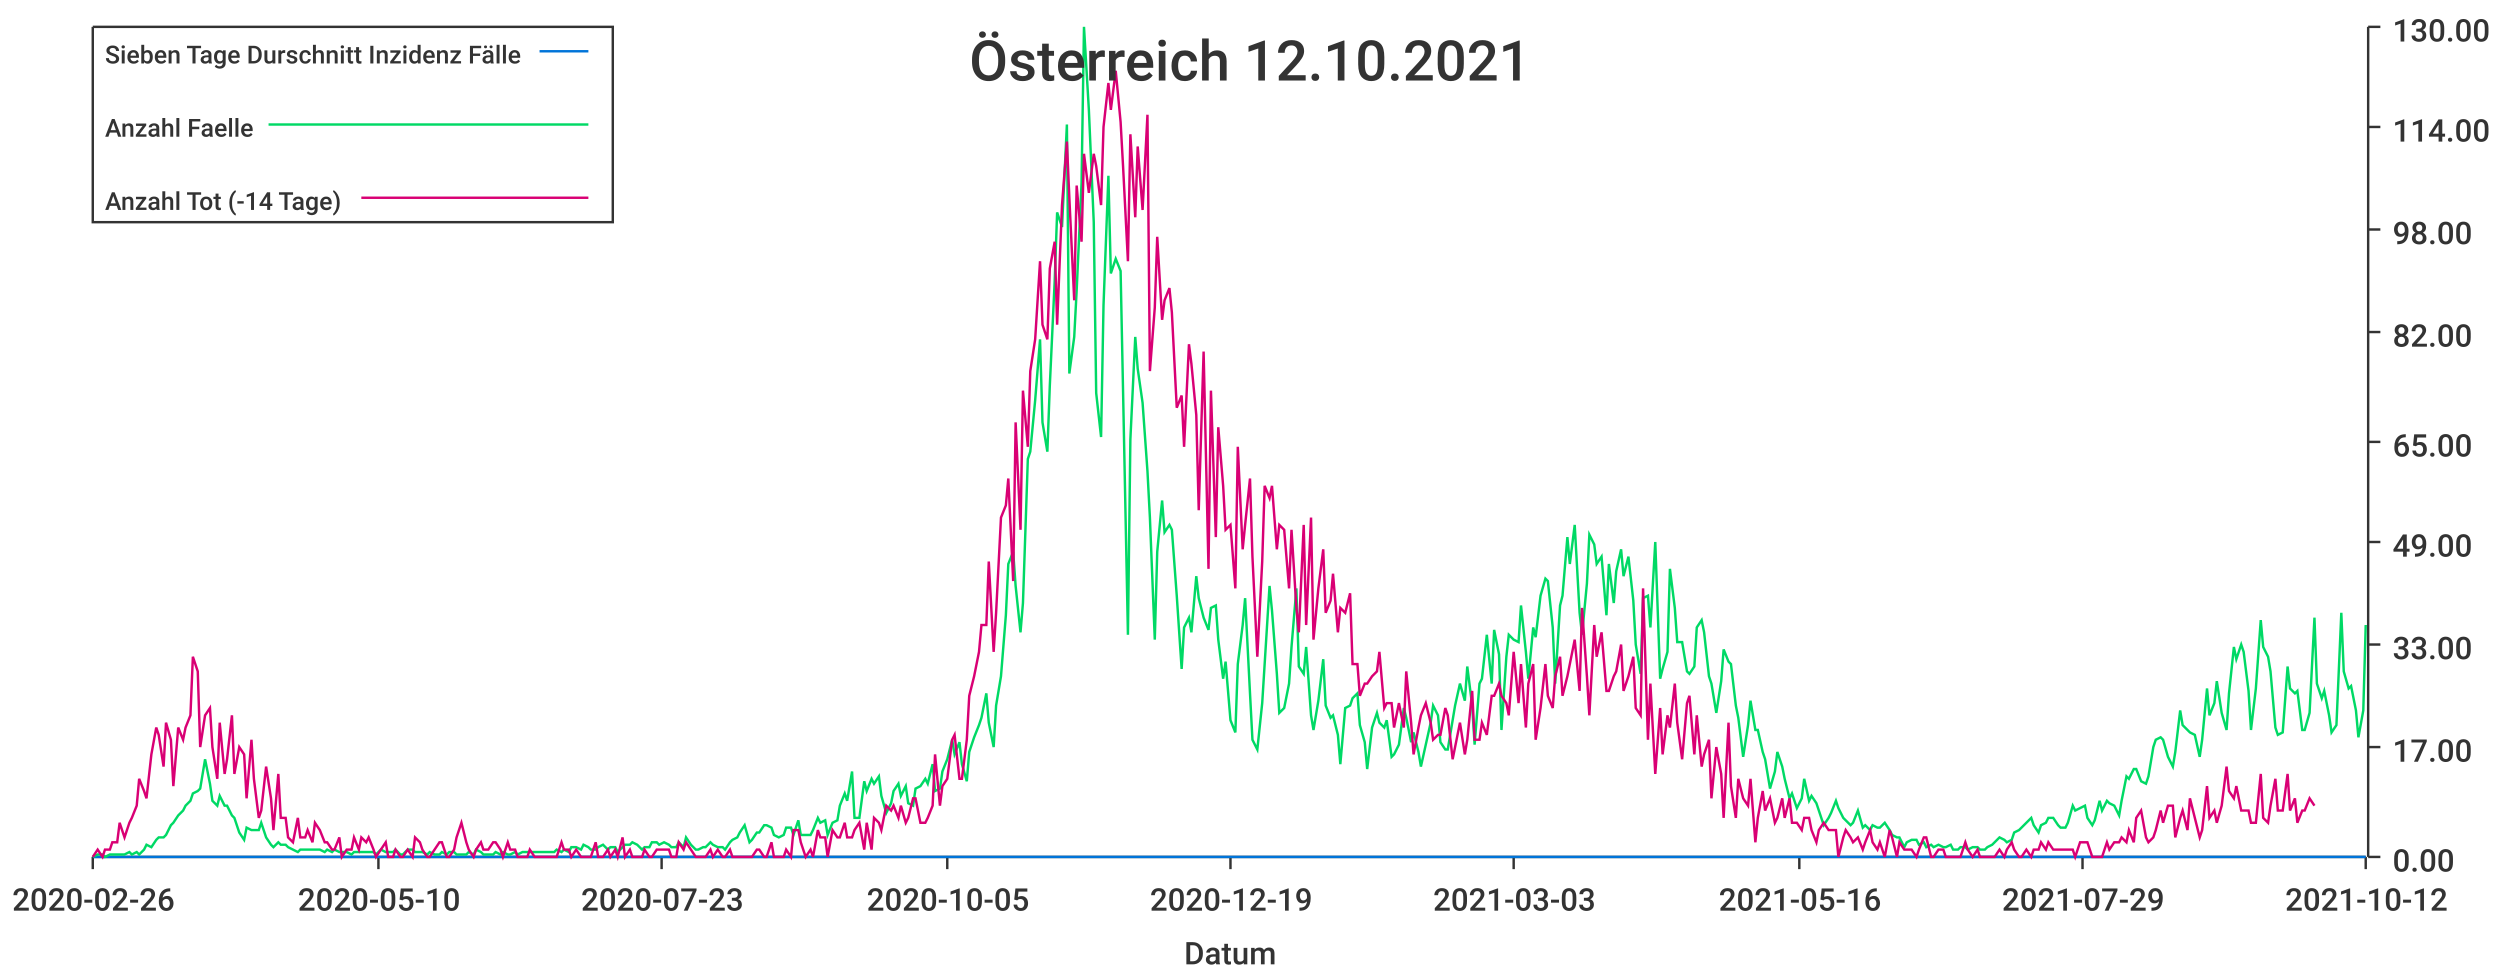
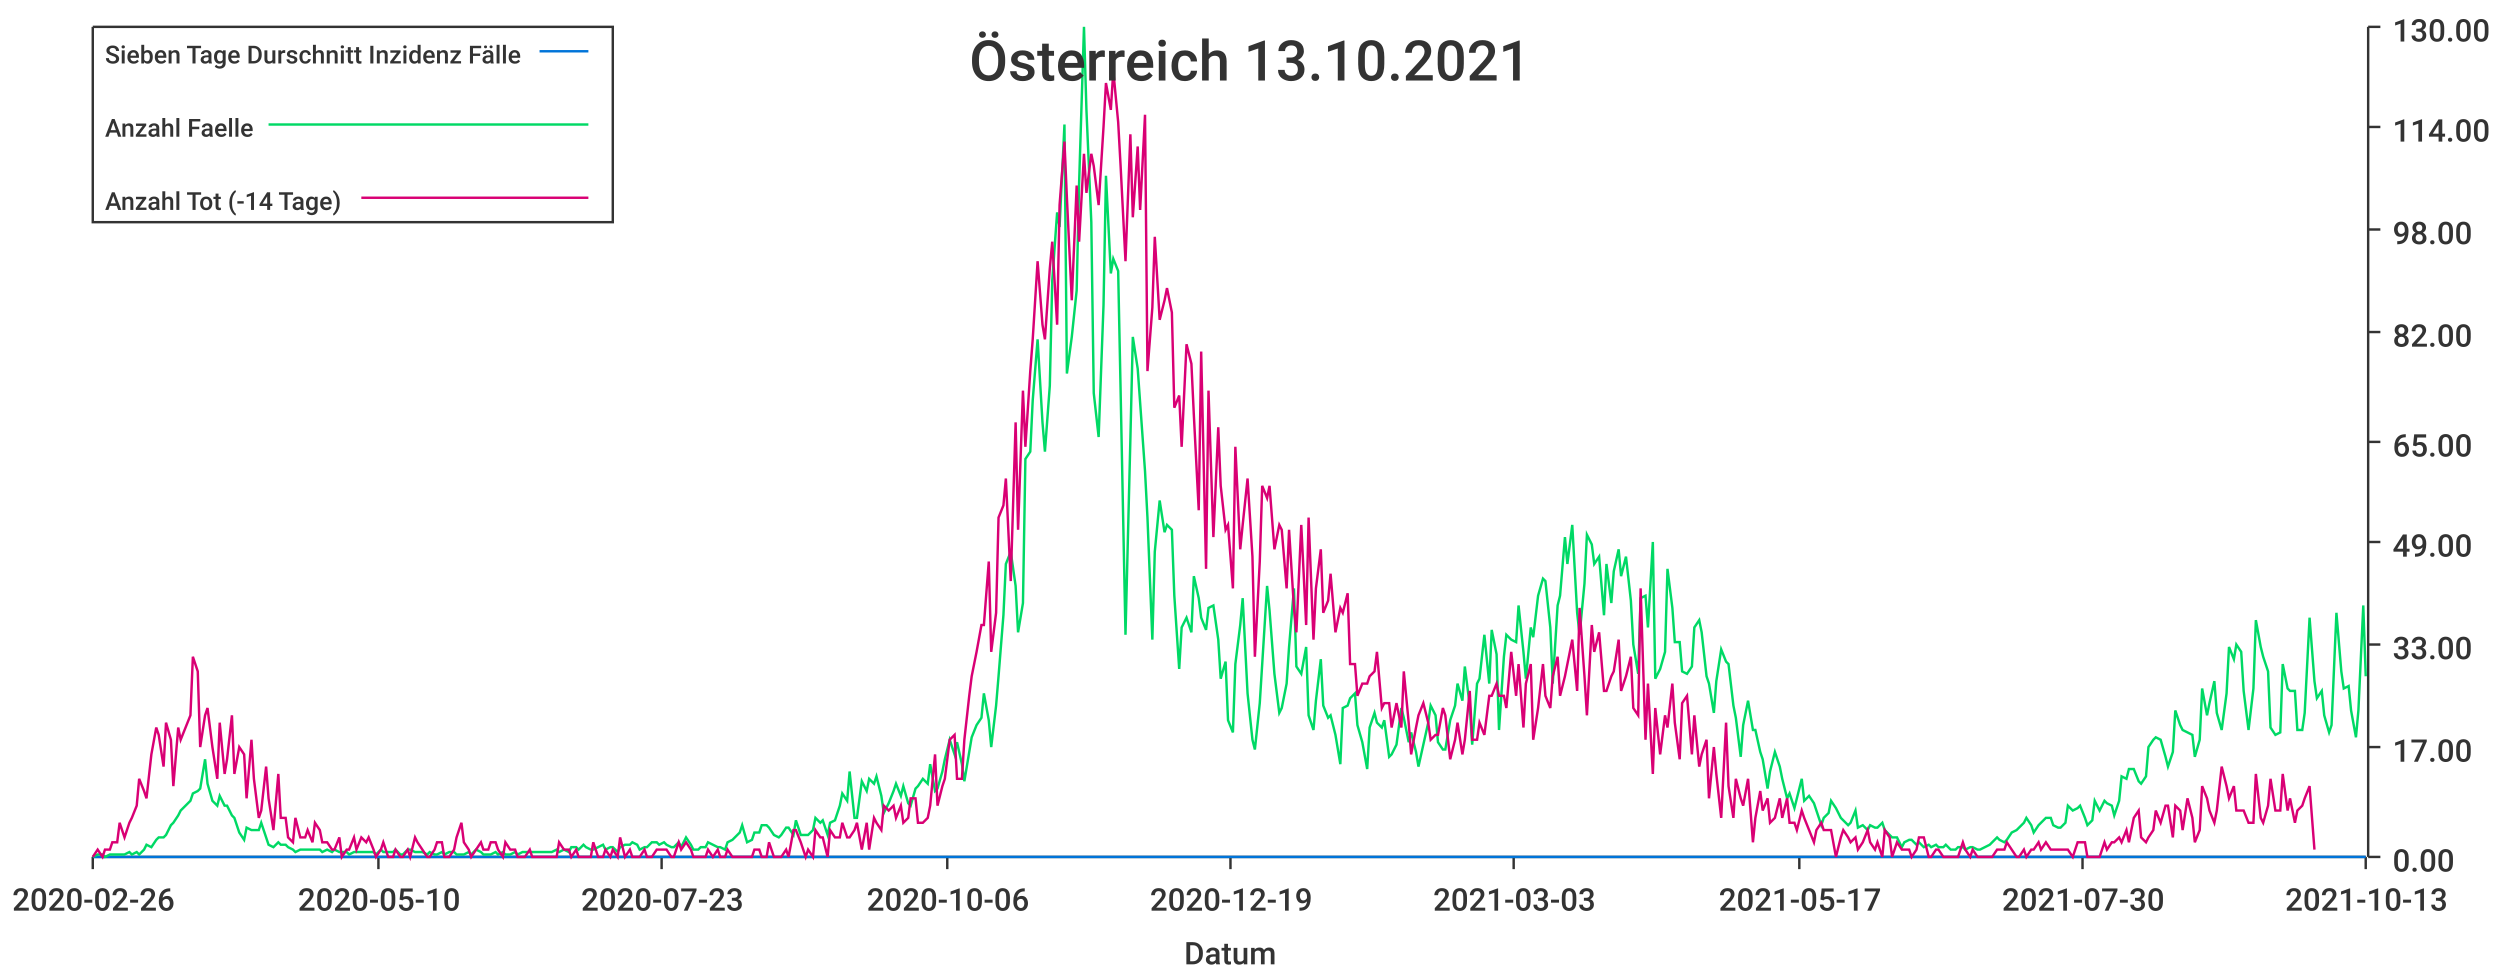
<svg xmlns="http://www.w3.org/2000/svg" width="1024" height="400">\n<path d="M 0 0 L 1024 0 L 1024 400 L 0 400 L 0 0" style="stroke-width:0;stroke:rgba(255,255,255,1.0);fill:rgba(255,255,255,1.0)" />
  <path d="M 38 11 L 969 11 L 969 351 L 38 351 L 38 11" style="stroke-width:0;stroke:rgba(255,255,255,1.0);fill:rgba(255,255,255,1.0)" />
  <path d="M 38 351 L 969 351" style="stroke-width:1;stroke:rgba(51,51,51,1.0);fill:none" />
  <path d="M 38 351 L 38 356" style="stroke-width:1;stroke:rgba(51,51,51,1.0);fill:none" />
  <text x="5" y="373" style="stroke-width:0;stroke:none;fill:rgba(51,51,51,1.0);font-size:12.8px;font-family:'Roboto Medium',sans-serif">2020-02-26</text>
  <path d="M 155 351 L 155 356" style="stroke-width:1;stroke:rgba(51,51,51,1.0);fill:none" />
  <text x="122" y="373" style="stroke-width:0;stroke:none;fill:rgba(51,51,51,1.0);font-size:12.8px;font-family:'Roboto Medium',sans-serif">2020-05-10</text>
  <path d="M 271 351 L 271 356" style="stroke-width:1;stroke:rgba(51,51,51,1.0);fill:none" />
  <text x="238" y="373" style="stroke-width:0;stroke:none;fill:rgba(51,51,51,1.0);font-size:12.8px;font-family:'Roboto Medium',sans-serif">2020-07-23</text>
  <path d="M 388 351 L 388 356" style="stroke-width:1;stroke:rgba(51,51,51,1.0);fill:none" />
-   <text x="355" y="373" style="stroke-width:0;stroke:none;fill:rgba(51,51,51,1.0);font-size:12.8px;font-family:'Roboto Medium',sans-serif">2020-10-05</text>
+   <text x="355" y="373" style="stroke-width:0;stroke:none;fill:rgba(51,51,51,1.0);font-size:12.8px;font-family:'Roboto Medium',sans-serif">2020-10-06</text>
  <path d="M 504 351 L 504 356" style="stroke-width:1;stroke:rgba(51,51,51,1.0);fill:none" />
  <text x="471" y="373" style="stroke-width:0;stroke:none;fill:rgba(51,51,51,1.0);font-size:12.8px;font-family:'Roboto Medium',sans-serif">2020-12-19</text>
  <path d="M 620 351 L 620 356" style="stroke-width:1;stroke:rgba(51,51,51,1.0);fill:none" />
  <text x="587" y="373" style="stroke-width:0;stroke:none;fill:rgba(51,51,51,1.0);font-size:12.8px;font-family:'Roboto Medium',sans-serif">2021-03-03</text>
  <path d="M 737 351 L 737 356" style="stroke-width:1;stroke:rgba(51,51,51,1.0);fill:none" />
-   <text x="704" y="373" style="stroke-width:0;stroke:none;fill:rgba(51,51,51,1.0);font-size:12.8px;font-family:'Roboto Medium',sans-serif">2021-05-16</text>
+   <text x="704" y="373" style="stroke-width:0;stroke:none;fill:rgba(51,51,51,1.0);font-size:12.8px;font-family:'Roboto Medium',sans-serif">2021-05-17</text>
  <path d="M 853 351 L 853 356" style="stroke-width:1;stroke:rgba(51,51,51,1.0);fill:none" />
-   <text x="820" y="373" style="stroke-width:0;stroke:none;fill:rgba(51,51,51,1.0);font-size:12.8px;font-family:'Roboto Medium',sans-serif">2021-07-29</text>
+   <text x="820" y="373" style="stroke-width:0;stroke:none;fill:rgba(51,51,51,1.0);font-size:12.8px;font-family:'Roboto Medium',sans-serif">2021-07-30</text>
  <path d="M 969 351 L 969 356" style="stroke-width:1;stroke:rgba(51,51,51,1.0);fill:none" />
-   <text x="936" y="373" style="stroke-width:0;stroke:none;fill:rgba(51,51,51,1.0);font-size:12.8px;font-family:'Roboto Medium',sans-serif">2021-10-12</text>
+   <text x="936" y="373" style="stroke-width:0;stroke:none;fill:rgba(51,51,51,1.0);font-size:12.8px;font-family:'Roboto Medium',sans-serif">2021-10-13</text>
  <text x="485" y="395" style="stroke-width:0;stroke:none;fill:rgba(51,51,51,1.0);font-size:12.8px;font-family:'Roboto Medium',sans-serif">Datum</text>
  <path d="M 970 351 L 970 11" style="stroke-width:1;stroke:rgba(51,51,51,1.0);fill:none" />
  <path d="M 970 351 L 975 351" style="stroke-width:1;stroke:rgba(51,51,51,1.0);fill:none" />
  <text x="980" y="357" style="stroke-width:0;stroke:none;fill:rgba(51,51,51,1.0);font-size:12.8px;font-family:'Roboto Medium',sans-serif">0.00</text>
  <path d="M 970 306 L 975 306" style="stroke-width:1;stroke:rgba(51,51,51,1.0);fill:none" />
  <text x="980" y="312" style="stroke-width:0;stroke:none;fill:rgba(51,51,51,1.0);font-size:12.8px;font-family:'Roboto Medium',sans-serif">17.00</text>
  <path d="M 970 264 L 975 264" style="stroke-width:1;stroke:rgba(51,51,51,1.0);fill:none" />
  <text x="980" y="270" style="stroke-width:0;stroke:none;fill:rgba(51,51,51,1.0);font-size:12.8px;font-family:'Roboto Medium',sans-serif">33.00</text>
  <path d="M 970 222 L 975 222" style="stroke-width:1;stroke:rgba(51,51,51,1.0);fill:none" />
  <text x="980" y="228" style="stroke-width:0;stroke:none;fill:rgba(51,51,51,1.0);font-size:12.8px;font-family:'Roboto Medium',sans-serif">49.00</text>
  <path d="M 970 181 L 975 181" style="stroke-width:1;stroke:rgba(51,51,51,1.0);fill:none" />
  <text x="980" y="187" style="stroke-width:0;stroke:none;fill:rgba(51,51,51,1.0);font-size:12.8px;font-family:'Roboto Medium',sans-serif">65.00</text>
  <path d="M 970 136 L 975 136" style="stroke-width:1;stroke:rgba(51,51,51,1.0);fill:none" />
  <text x="980" y="142" style="stroke-width:0;stroke:none;fill:rgba(51,51,51,1.0);font-size:12.8px;font-family:'Roboto Medium',sans-serif">82.00</text>
  <path d="M 970 94 L 975 94" style="stroke-width:1;stroke:rgba(51,51,51,1.0);fill:none" />
  <text x="980" y="100" style="stroke-width:0;stroke:none;fill:rgba(51,51,51,1.0);font-size:12.8px;font-family:'Roboto Medium',sans-serif">98.00</text>
  <path d="M 970 52 L 975 52" style="stroke-width:1;stroke:rgba(51,51,51,1.0);fill:none" />
  <text x="980" y="58" style="stroke-width:0;stroke:none;fill:rgba(51,51,51,1.0);font-size:12.8px;font-family:'Roboto Medium',sans-serif">114.00</text>
  <path d="M 970 11 L 975 11" style="stroke-width:1;stroke:rgba(51,51,51,1.0);fill:none" />
  <text x="980" y="17" style="stroke-width:0;stroke:none;fill:rgba(51,51,51,1.0);font-size:12.8px;font-family:'Roboto Medium',sans-serif">130.00</text>
-   <path d="M 38 351 L 40 351 L 42 351 L 43 351 L 45 351 L 46 351 L 48 351 L 49 351 L 51 351 L 53 351 L 54 351 L 56 351 L 57 351 L 59 351 L 60 351 L 62 351 L 64 351 L 65 351 L 67 351 L 68 351 L 70 351 L 71 351 L 73 351 L 75 351 L 76 351 L 78 351 L 79 351 L 81 351 L 82 351 L 84 351 L 86 351 L 87 351 L 89 351 L 90 351 L 92 351 L 93 351 L 95 351 L 96 351 L 98 351 L 100 351 L 101 351 L 103 351 L 104 351 L 106 351 L 107 351 L 109 351 L 111 351 L 112 351 L 114 351 L 115 351 L 117 351 L 118 351 L 120 351 L 122 351 L 123 351 L 125 351 L 126 351 L 128 351 L 129 351 L 131 351 L 133 351 L 134 351 L 136 351 L 137 351 L 139 351 L 140 351 L 142 351 L 144 351 L 145 351 L 147 351 L 148 351 L 150 351 L 151 351 L 153 351 L 154 351 L 156 351 L 158 351 L 159 351 L 161 351 L 162 351 L 164 351 L 165 351 L 167 351 L 169 351 L 170 351 L 172 351 L 173 351 L 175 351 L 176 351 L 178 351 L 180 351 L 181 351 L 183 351 L 184 351 L 186 351 L 187 351 L 189 351 L 191 351 L 192 351 L 194 351 L 195 351 L 197 351 L 198 351 L 200 351 L 202 351 L 203 351 L 205 351 L 206 351 L 208 351 L 209 351 L 211 351 L 212 351 L 214 351 L 216 351 L 217 351 L 219 351 L 220 351 L 222 351 L 223 351 L 225 351 L 227 351 L 228 351 L 230 351 L 231 351 L 233 351 L 234 351 L 236 351 L 238 351 L 239 351 L 241 351 L 242 351 L 244 351 L 245 351 L 247 351 L 249 351 L 250 351 L 252 351 L 253 351 L 255 351 L 256 351 L 258 351 L 259 351 L 261 351 L 263 351 L 264 351 L 266 351 L 267 351 L 269 351 L 270 351 L 272 351 L 274 351 L 275 351 L 277 351 L 278 351 L 280 351 L 281 351 L 283 351 L 285 351 L 286 351 L 288 351 L 289 351 L 291 351 L 292 351 L 294 351 L 296 351 L 297 351 L 299 351 L 300 351 L 302 351 L 303 351 L 305 351 L 307 351 L 308 351 L 310 351 L 311 351 L 313 351 L 314 351 L 316 351 L 317 351 L 319 351 L 321 351 L 322 351 L 324 351 L 325 351 L 327 351 L 328 351 L 330 351 L 332 351 L 333 351 L 335 351 L 336 351 L 338 351 L 339 351 L 341 351 L 343 351 L 344 351 L 346 351 L 347 351 L 349 351 L 350 351 L 352 351 L 354 351 L 355 351 L 357 351 L 358 351 L 360 351 L 361 351 L 363 351 L 365 351 L 366 351 L 368 351 L 369 351 L 371 351 L 372 351 L 374 351 L 375 351 L 377 351 L 379 351 L 380 351 L 382 351 L 383 351 L 385 351 L 386 351 L 388 351 L 390 351 L 391 351 L 393 351 L 394 351 L 396 351 L 397 351 L 399 351 L 401 351 L 402 351 L 404 351 L 405 351 L 407 351 L 408 351 L 410 351 L 412 351 L 413 351 L 415 351 L 416 351 L 418 351 L 419 351 L 421 351 L 422 351 L 424 351 L 426 351 L 427 351 L 429 351 L 430 351 L 432 351 L 433 351 L 435 351 L 437 351 L 438 351 L 440 351 L 441 351 L 443 351 L 444 351 L 446 351 L 448 351 L 449 351 L 451 351 L 452 351 L 454 351 L 455 351 L 457 351 L 459 351 L 460 351 L 462 351 L 463 351 L 465 351 L 466 351 L 468 351 L 470 351 L 471 351 L 473 351 L 474 351 L 476 351 L 477 351 L 479 351 L 480 351 L 482 351 L 484 351 L 485 351 L 487 351 L 488 351 L 490 351 L 491 351 L 493 351 L 495 351 L 496 351 L 498 351 L 499 351 L 501 351 L 502 351 L 504 351 L 506 351 L 507 351 L 509 351 L 510 351 L 512 351 L 513 351 L 515 351 L 517 351 L 518 351 L 520 351 L 521 351 L 523 351 L 524 351 L 526 351 L 528 351 L 529 351 L 531 351 L 532 351 L 534 351 L 535 351 L 537 351 L 538 351 L 540 351 L 542 351 L 543 351 L 545 351 L 546 351 L 548 351 L 549 351 L 551 351 L 553 351 L 554 351 L 556 351 L 557 351 L 559 351 L 560 351 L 562 351 L 564 351 L 565 351 L 567 351 L 568 351 L 570 351 L 571 351 L 573 351 L 575 351 L 576 351 L 578 351 L 579 351 L 581 351 L 582 351 L 584 351 L 586 351 L 587 351 L 589 351 L 590 351 L 592 351 L 593 351 L 595 351 L 596 351 L 598 351 L 600 351 L 601 351 L 603 351 L 604 351 L 606 351 L 607 351 L 609 351 L 611 351 L 612 351 L 614 351 L 615 351 L 617 351 L 618 351 L 620 351 L 622 351 L 623 351 L 625 351 L 626 351 L 628 351 L 629 351 L 631 351 L 633 351 L 634 351 L 636 351 L 637 351 L 639 351 L 640 351 L 642 351 L 643 351 L 645 351 L 647 351 L 648 351 L 650 351 L 651 351 L 653 351 L 654 351 L 656 351 L 658 351 L 659 351 L 661 351 L 662 351 L 664 351 L 665 351 L 667 351 L 669 351 L 670 351 L 672 351 L 673 351 L 675 351 L 676 351 L 678 351 L 680 351 L 681 351 L 683 351 L 684 351 L 686 351 L 687 351 L 689 351 L 691 351 L 692 351 L 694 351 L 695 351 L 697 351 L 698 351 L 700 351 L 701 351 L 703 351 L 705 351 L 706 351 L 708 351 L 709 351 L 711 351 L 712 351 L 714 351 L 716 351 L 717 351 L 719 351 L 720 351 L 722 351 L 723 351 L 725 351 L 727 351 L 728 351 L 730 351 L 731 351 L 733 351 L 734 351 L 736 351 L 738 351 L 739 351 L 741 351 L 742 351 L 744 351 L 745 351 L 747 351 L 749 351 L 750 351 L 752 351 L 753 351 L 755 351 L 756 351 L 758 351 L 759 351 L 761 351 L 763 351 L 764 351 L 766 351 L 767 351 L 769 351 L 770 351 L 772 351 L 774 351 L 775 351 L 777 351 L 778 351 L 780 351 L 781 351 L 783 351 L 785 351 L 786 351 L 788 351 L 789 351 L 791 351 L 792 351 L 794 351 L 796 351 L 797 351 L 799 351 L 800 351 L 802 351 L 803 351 L 805 351 L 806 351 L 808 351 L 810 351 L 811 351 L 813 351 L 814 351 L 816 351 L 817 351 L 819 351 L 821 351 L 822 351 L 824 351 L 825 351 L 827 351 L 828 351 L 830 351 L 832 351 L 833 351 L 835 351 L 836 351 L 838 351 L 839 351 L 841 351 L 843 351 L 844 351 L 846 351 L 847 351 L 849 351 L 850 351 L 852 351 L 854 351 L 855 351 L 857 351 L 858 351 L 860 351 L 861 351 L 863 351 L 864 351 L 866 351 L 868 351 L 869 351 L 871 351 L 872 351 L 874 351 L 875 351 L 877 351 L 879 351 L 880 351 L 882 351 L 883 351 L 885 351 L 886 351 L 888 351 L 890 351 L 891 351 L 893 351 L 894 351 L 896 351 L 897 351 L 899 351 L 901 351 L 902 351 L 904 351 L 905 351 L 907 351 L 908 351 L 910 351 L 912 351 L 913 351 L 915 351 L 916 351 L 918 351 L 919 351 L 921 351 L 922 351 L 924 351 L 926 351 L 927 351 L 929 351 L 930 351 L 932 351 L 933 351 L 935 351 L 937 351 L 938 351 L 940 351 L 941 351 L 943 351 L 944 351 L 946 351 L 948 351 L 949 351 L 951 351 L 952 351 L 954 351 L 955 351 L 957 351 L 959 351 L 960 351 L 962 351 L 963 351 L 965 351 L 966 351 L 968 351 L 969 351" style="stroke-width:1;stroke:rgba(0,116,217,1.0);fill:none" />
-   <path d="M 38 351 L 40 350 L 42 350 L 43 351 L 45 350 L 46 350 L 48 350 L 49 350 L 51 350 L 53 349 L 54 350 L 56 349 L 57 350 L 59 348 L 60 346 L 62 347 L 64 344 L 65 343 L 67 343 L 68 342 L 70 338 L 71 337 L 73 334 L 75 332 L 76 330 L 78 328 L 79 325 L 81 324 L 82 323 L 84 311 L 86 321 L 87 328 L 89 330 L 90 326 L 92 330 L 93 330 L 95 334 L 96 335 L 98 341 L 100 344 L 101 339 L 103 340 L 104 340 L 106 340 L 107 337 L 109 343 L 111 346 L 112 347 L 114 345 L 115 346 L 117 346 L 118 347 L 120 348 L 122 349 L 123 348 L 125 348 L 126 348 L 128 348 L 129 348 L 131 348 L 133 349 L 134 348 L 136 349 L 137 348 L 139 349 L 140 349 L 142 349 L 144 350 L 145 349 L 147 349 L 148 349 L 150 349 L 151 349 L 153 349 L 154 350 L 156 348 L 158 349 L 159 349 L 161 349 L 162 348 L 164 350 L 165 350 L 167 348 L 169 348 L 170 349 L 172 349 L 173 349 L 175 350 L 176 349 L 178 350 L 180 350 L 181 349 L 183 350 L 184 349 L 186 349 L 187 350 L 189 350 L 191 350 L 192 349 L 194 350 L 195 348 L 197 349 L 198 350 L 200 350 L 202 350 L 203 349 L 205 350 L 206 349 L 208 350 L 209 350 L 211 349 L 212 350 L 214 349 L 216 349 L 217 349 L 219 349 L 220 349 L 222 349 L 223 349 L 225 349 L 227 349 L 228 348 L 230 349 L 231 348 L 233 349 L 234 347 L 236 347 L 238 348 L 239 346 L 241 347 L 242 348 L 244 348 L 245 347 L 247 346 L 249 348 L 250 347 L 252 347 L 253 349 L 255 347 L 256 346 L 258 346 L 259 345 L 261 346 L 263 348 L 264 347 L 266 347 L 267 345 L 269 345 L 270 346 L 272 345 L 274 346 L 275 347 L 277 347 L 278 345 L 280 347 L 281 343 L 283 346 L 285 348 L 286 348 L 288 347 L 289 347 L 291 345 L 292 346 L 294 347 L 296 347 L 297 348 L 299 345 L 300 344 L 302 343 L 303 341 L 305 338 L 307 345 L 308 344 L 310 341 L 311 341 L 313 338 L 314 338 L 316 339 L 317 342 L 319 343 L 321 342 L 322 339 L 324 339 L 325 342 L 327 336 L 328 342 L 330 342 L 332 342 L 333 340 L 335 335 L 336 337 L 338 336 L 339 342 L 341 337 L 343 336 L 344 330 L 346 325 L 347 328 L 349 316 L 350 335 L 352 335 L 354 320 L 355 324 L 357 319 L 358 321 L 360 318 L 361 326 L 363 333 L 365 329 L 366 324 L 368 321 L 369 326 L 371 322 L 372 329 L 374 330 L 375 323 L 377 322 L 379 319 L 380 321 L 382 313 L 383 324 L 385 323 L 386 316 L 388 311 L 390 303 L 391 309 L 393 304 L 394 313 L 396 320 L 397 308 L 399 302 L 401 297 L 402 294 L 404 284 L 405 296 L 407 306 L 408 289 L 410 277 L 412 252 L 413 231 L 415 226 L 416 240 L 418 259 L 419 247 L 421 188 L 422 185 L 424 164 L 426 139 L 427 173 L 429 185 L 430 158 L 432 115 L 433 87 L 435 93 L 437 51 L 438 153 L 440 138 L 441 119 L 443 75 L 444 11 L 446 45 L 448 91 L 449 161 L 451 179 L 452 125 L 454 72 L 455 112 L 457 106 L 459 111 L 460 160 L 462 260 L 463 180 L 465 138 L 466 151 L 468 165 L 470 193 L 471 212 L 473 262 L 474 226 L 476 205 L 477 218 L 479 215 L 480 217 L 482 244 L 484 274 L 485 257 L 487 253 L 488 259 L 490 236 L 491 245 L 493 253 L 495 258 L 496 249 L 498 248 L 499 262 L 501 278 L 502 271 L 504 295 L 506 300 L 507 272 L 509 256 L 510 245 L 512 284 L 513 303 L 515 307 L 517 288 L 518 272 L 520 240 L 521 250 L 523 276 L 524 292 L 526 290 L 528 280 L 529 265 L 531 241 L 532 273 L 534 276 L 535 265 L 537 293 L 538 299 L 540 287 L 542 270 L 543 289 L 545 294 L 546 293 L 548 301 L 549 313 L 551 290 L 553 289 L 554 286 L 556 284 L 557 297 L 559 304 L 560 315 L 562 298 L 564 292 L 565 296 L 567 298 L 568 295 L 570 310 L 571 309 L 573 305 L 575 290 L 576 294 L 578 304 L 579 300 L 581 308 L 582 314 L 584 305 L 586 296 L 587 289 L 589 293 L 590 304 L 592 307 L 593 307 L 595 295 L 596 289 L 598 280 L 600 287 L 601 273 L 603 289 L 604 305 L 606 280 L 607 278 L 609 260 L 611 280 L 612 258 L 614 268 L 615 299 L 617 269 L 618 260 L 620 262 L 622 263 L 623 248 L 625 267 L 626 278 L 628 257 L 629 261 L 631 244 L 633 237 L 634 238 L 636 257 L 637 280 L 639 248 L 640 244 L 642 220 L 643 231 L 645 215 L 647 251 L 648 260 L 650 239 L 651 219 L 653 223 L 654 231 L 656 228 L 658 252 L 659 231 L 661 247 L 662 234 L 664 225 L 665 236 L 667 228 L 669 246 L 670 264 L 672 276 L 673 245 L 675 244 L 676 257 L 678 222 L 680 278 L 681 274 L 683 267 L 684 233 L 686 249 L 687 263 L 689 263 L 691 275 L 692 276 L 694 273 L 695 257 L 697 254 L 698 259 L 700 277 L 701 280 L 703 292 L 705 279 L 706 266 L 708 271 L 709 272 L 711 289 L 712 294 L 714 310 L 716 297 L 717 287 L 719 299 L 720 299 L 722 308 L 723 311 L 725 323 L 727 316 L 728 308 L 730 314 L 731 319 L 733 327 L 734 325 L 736 331 L 738 327 L 739 319 L 741 328 L 742 326 L 744 329 L 745 332 L 747 338 L 749 335 L 750 333 L 752 328 L 753 331 L 755 335 L 756 336 L 758 338 L 759 337 L 761 332 L 763 339 L 764 338 L 766 340 L 767 338 L 769 339 L 770 339 L 772 337 L 774 340 L 775 342 L 777 343 L 778 343 L 780 347 L 781 345 L 783 344 L 785 344 L 786 346 L 788 345 L 789 347 L 791 346 L 792 347 L 794 346 L 796 347 L 797 347 L 799 346 L 800 348 L 802 348 L 803 347 L 805 347 L 806 348 L 808 347 L 810 347 L 811 348 L 813 348 L 814 347 L 816 346 L 817 345 L 819 343 L 821 344 L 822 345 L 824 344 L 825 341 L 827 340 L 828 339 L 830 337 L 832 335 L 833 338 L 835 341 L 836 338 L 838 337 L 839 335 L 841 335 L 843 338 L 844 339 L 846 339 L 847 337 L 849 330 L 850 332 L 852 331 L 854 330 L 855 335 L 857 338 L 858 336 L 860 328 L 861 332 L 863 328 L 864 329 L 866 330 L 868 334 L 869 328 L 871 318 L 872 319 L 874 315 L 875 315 L 877 320 L 879 321 L 880 318 L 882 306 L 883 303 L 885 302 L 886 303 L 888 310 L 890 314 L 891 308 L 893 291 L 894 297 L 896 299 L 897 300 L 899 301 L 901 310 L 902 303 L 904 282 L 905 293 L 907 288 L 908 279 L 910 292 L 912 299 L 913 284 L 915 265 L 916 270 L 918 264 L 919 267 L 921 283 L 922 299 L 924 282 L 926 254 L 927 265 L 929 269 L 930 275 L 932 298 L 933 301 L 935 300 L 937 273 L 938 282 L 940 284 L 941 283 L 943 299 L 944 299 L 946 292 L 948 253 L 949 280 L 951 286 L 952 283 L 954 293 L 955 300 L 957 297 L 959 251 L 960 275 L 962 282 L 963 281 L 965 291 L 966 302 L 968 291 L 969 256" style="stroke-width:1;stroke:rgba(0,217,101,1.0);fill:none" />
-   <path d="M 38 351 L 40 348 L 42 351 L 43 348 L 45 348 L 46 345 L 48 345 L 49 337 L 51 343 L 53 337 L 54 335 L 56 330 L 57 319 L 59 324 L 60 327 L 62 309 L 64 298 L 65 301 L 67 314 L 68 296 L 70 303 L 71 322 L 73 298 L 75 303 L 76 298 L 78 293 L 79 269 L 81 275 L 82 306 L 84 293 L 86 290 L 87 306 L 89 319 L 90 296 L 92 317 L 93 311 L 95 293 L 96 317 L 98 306 L 100 309 L 101 327 L 103 303 L 104 319 L 106 335 L 107 332 L 109 314 L 111 327 L 112 340 L 114 317 L 115 335 L 117 335 L 118 343 L 120 345 L 122 335 L 123 343 L 125 343 L 126 340 L 128 345 L 129 337 L 131 340 L 133 345 L 134 345 L 136 348 L 137 348 L 139 343 L 140 351 L 142 348 L 144 348 L 145 343 L 147 348 L 148 343 L 150 345 L 151 343 L 153 348 L 154 351 L 156 348 L 158 345 L 159 351 L 161 351 L 162 348 L 164 351 L 165 351 L 167 348 L 169 351 L 170 343 L 172 345 L 173 348 L 175 351 L 176 351 L 178 348 L 180 345 L 181 345 L 183 351 L 184 351 L 186 348 L 187 343 L 189 337 L 191 345 L 192 348 L 194 351 L 195 348 L 197 345 L 198 348 L 200 348 L 202 345 L 203 345 L 205 348 L 206 351 L 208 345 L 209 348 L 211 348 L 212 351 L 214 351 L 216 351 L 217 348 L 219 351 L 220 351 L 222 351 L 223 351 L 225 351 L 227 351 L 228 351 L 230 345 L 231 348 L 233 348 L 234 351 L 236 348 L 238 351 L 239 351 L 241 351 L 242 351 L 244 345 L 245 351 L 247 351 L 249 348 L 250 351 L 252 348 L 253 351 L 255 343 L 256 351 L 258 348 L 259 351 L 261 351 L 263 351 L 264 348 L 266 351 L 267 351 L 269 348 L 270 348 L 272 348 L 274 348 L 275 351 L 277 351 L 278 345 L 280 348 L 281 345 L 283 348 L 285 351 L 286 351 L 288 351 L 289 351 L 291 348 L 292 351 L 294 348 L 296 351 L 297 351 L 299 348 L 300 351 L 302 351 L 303 351 L 305 351 L 307 351 L 308 351 L 310 348 L 311 348 L 313 351 L 314 351 L 316 345 L 317 351 L 319 351 L 321 351 L 322 348 L 324 351 L 325 340 L 327 340 L 328 345 L 330 351 L 332 348 L 333 351 L 335 340 L 336 343 L 338 343 L 339 351 L 341 340 L 343 343 L 344 343 L 346 337 L 347 343 L 349 343 L 350 340 L 352 337 L 354 348 L 355 337 L 357 348 L 358 335 L 360 337 L 361 340 L 363 330 L 365 332 L 366 330 L 368 335 L 369 330 L 371 337 L 372 335 L 374 327 L 375 327 L 377 337 L 379 337 L 380 335 L 382 330 L 383 309 L 385 330 L 386 322 L 388 319 L 390 303 L 391 301 L 393 319 L 394 319 L 396 303 L 397 285 L 399 277 L 401 267 L 402 256 L 404 256 L 405 230 L 407 267 L 408 251 L 410 212 L 412 207 L 413 196 L 415 238 L 416 173 L 418 217 L 419 160 L 421 183 L 422 152 L 424 139 L 426 107 L 427 133 L 429 139 L 430 110 L 432 99 L 433 133 L 435 84 L 437 58 L 438 81 L 440 123 L 441 76 L 443 99 L 444 63 L 446 79 L 448 63 L 449 68 L 451 84 L 452 52 L 454 34 L 455 45 L 457 29 L 459 50 L 460 68 L 462 107 L 463 55 L 465 89 L 466 60 L 468 86 L 470 47 L 471 152 L 473 126 L 474 97 L 476 131 L 477 123 L 479 118 L 480 128 L 482 167 L 484 162 L 485 183 L 487 141 L 488 149 L 490 170 L 491 209 L 493 144 L 495 233 L 496 160 L 498 220 L 499 175 L 501 199 L 502 217 L 504 215 L 506 241 L 507 183 L 509 225 L 510 215 L 512 196 L 513 228 L 515 269 L 517 230 L 518 199 L 520 204 L 521 199 L 523 225 L 524 215 L 526 217 L 528 241 L 529 217 L 531 249 L 532 259 L 534 215 L 535 256 L 537 212 L 538 262 L 540 241 L 542 225 L 543 251 L 545 246 L 546 235 L 548 259 L 549 249 L 551 251 L 553 243 L 554 272 L 556 272 L 557 285 L 559 280 L 560 280 L 562 277 L 564 275 L 565 267 L 567 290 L 568 288 L 570 288 L 571 298 L 573 288 L 575 298 L 576 275 L 578 296 L 579 309 L 581 298 L 582 293 L 584 288 L 586 296 L 587 303 L 589 301 L 590 301 L 592 290 L 593 293 L 595 311 L 596 306 L 598 296 L 600 309 L 601 303 L 603 283 L 604 303 L 606 303 L 607 296 L 609 301 L 611 285 L 612 285 L 614 280 L 615 285 L 617 288 L 618 293 L 620 267 L 622 288 L 623 272 L 625 298 L 626 280 L 628 272 L 629 303 L 631 290 L 633 272 L 634 285 L 636 290 L 637 277 L 639 269 L 640 285 L 642 277 L 643 272 L 645 262 L 647 283 L 648 249 L 650 277 L 651 293 L 653 256 L 654 269 L 656 259 L 658 283 L 659 283 L 661 277 L 662 275 L 664 264 L 665 283 L 667 277 L 669 269 L 670 290 L 672 293 L 673 241 L 675 303 L 676 280 L 678 317 L 680 290 L 681 309 L 683 293 L 684 298 L 686 280 L 687 296 L 689 311 L 691 288 L 692 285 L 694 309 L 695 293 L 697 314 L 698 309 L 700 303 L 701 327 L 703 306 L 705 317 L 706 335 L 708 296 L 709 322 L 711 335 L 712 319 L 714 327 L 716 330 L 717 319 L 719 345 L 720 335 L 722 324 L 723 332 L 725 327 L 727 337 L 728 335 L 730 327 L 731 335 L 733 327 L 734 337 L 736 337 L 738 340 L 739 335 L 741 335 L 742 340 L 744 345 L 745 340 L 747 337 L 749 340 L 750 340 L 752 340 L 753 351 L 755 343 L 756 340 L 758 343 L 759 345 L 761 343 L 763 348 L 764 345 L 766 340 L 767 345 L 769 348 L 770 345 L 772 351 L 774 340 L 775 343 L 777 351 L 778 345 L 780 348 L 781 348 L 783 348 L 785 351 L 786 348 L 788 343 L 789 343 L 791 351 L 792 351 L 794 348 L 796 348 L 797 351 L 799 351 L 800 351 L 802 351 L 803 351 L 805 345 L 806 348 L 808 351 L 810 348 L 811 351 L 813 351 L 814 351 L 816 351 L 817 351 L 819 348 L 821 351 L 822 348 L 824 345 L 825 348 L 827 351 L 828 351 L 830 348 L 832 351 L 833 348 L 835 348 L 836 345 L 838 348 L 839 345 L 841 348 L 843 348 L 844 348 L 846 348 L 847 348 L 849 348 L 850 351 L 852 345 L 854 345 L 855 345 L 857 351 L 858 351 L 860 351 L 861 351 L 863 345 L 864 348 L 866 345 L 868 345 L 869 343 L 871 345 L 872 340 L 874 345 L 875 335 L 877 332 L 879 343 L 880 345 L 882 343 L 883 340 L 885 332 L 886 337 L 888 330 L 890 330 L 891 343 L 893 335 L 894 332 L 896 340 L 897 327 L 899 335 L 901 343 L 902 340 L 904 322 L 905 335 L 907 332 L 908 337 L 910 330 L 912 314 L 913 324 L 915 327 L 916 322 L 918 332 L 919 332 L 921 332 L 922 337 L 924 337 L 926 317 L 927 335 L 929 337 L 930 330 L 932 319 L 933 332 L 935 332 L 937 317 L 938 332 L 940 327 L 941 337 L 943 332 L 944 332 L 946 327 L 948 330" style="stroke-width:1;stroke:rgba(217,0,116,1.0);fill:none" />
-   <text x="397" y="33" style="stroke-width:0;stroke:none;fill:rgba(51,51,51,1.0);font-size:23.0px;font-family:'Roboto Medium',sans-serif">Österreich 12.10.2021</text>
+   <path d="M 38 351 L 40 351 L 42 351 L 43 351 L 45 351 L 46 351 L 48 351 L 49 351 L 51 351 L 53 351 L 54 351 L 56 351 L 57 351 L 59 351 L 60 351 L 62 351 L 64 351 L 65 351 L 67 351 L 68 351 L 70 351 L 71 351 L 73 351 L 74 351 L 76 351 L 78 351 L 79 351 L 81 351 L 82 351 L 84 351 L 85 351 L 87 351 L 89 351 L 90 351 L 92 351 L 93 351 L 95 351 L 96 351 L 98 351 L 100 351 L 101 351 L 103 351 L 104 351 L 106 351 L 107 351 L 109 351 L 110 351 L 112 351 L 114 351 L 115 351 L 117 351 L 118 351 L 120 351 L 121 351 L 123 351 L 125 351 L 126 351 L 128 351 L 129 351 L 131 351 L 132 351 L 134 351 L 136 351 L 137 351 L 139 351 L 140 351 L 142 351 L 143 351 L 145 351 L 146 351 L 148 351 L 150 351 L 151 351 L 153 351 L 154 351 L 156 351 L 157 351 L 159 351 L 161 351 L 162 351 L 164 351 L 165 351 L 167 351 L 168 351 L 170 351 L 171 351 L 173 351 L 175 351 L 176 351 L 178 351 L 179 351 L 181 351 L 182 351 L 184 351 L 186 351 L 187 351 L 189 351 L 190 351 L 192 351 L 193 351 L 195 351 L 197 351 L 198 351 L 200 351 L 201 351 L 203 351 L 204 351 L 206 351 L 207 351 L 209 351 L 211 351 L 212 351 L 214 351 L 215 351 L 217 351 L 218 351 L 220 351 L 222 351 L 223 351 L 225 351 L 226 351 L 228 351 L 229 351 L 231 351 L 233 351 L 234 351 L 236 351 L 237 351 L 239 351 L 240 351 L 242 351 L 243 351 L 245 351 L 247 351 L 248 351 L 250 351 L 251 351 L 253 351 L 254 351 L 256 351 L 258 351 L 259 351 L 261 351 L 262 351 L 264 351 L 265 351 L 267 351 L 269 351 L 270 351 L 272 351 L 273 351 L 275 351 L 276 351 L 278 351 L 279 351 L 281 351 L 283 351 L 284 351 L 286 351 L 287 351 L 289 351 L 290 351 L 292 351 L 294 351 L 295 351 L 297 351 L 298 351 L 300 351 L 301 351 L 303 351 L 304 351 L 306 351 L 308 351 L 309 351 L 311 351 L 312 351 L 314 351 L 315 351 L 317 351 L 319 351 L 320 351 L 322 351 L 323 351 L 325 351 L 326 351 L 328 351 L 330 351 L 331 351 L 333 351 L 334 351 L 336 351 L 337 351 L 339 351 L 340 351 L 342 351 L 344 351 L 345 351 L 347 351 L 348 351 L 350 351 L 351 351 L 353 351 L 355 351 L 356 351 L 358 351 L 359 351 L 361 351 L 362 351 L 364 351 L 366 351 L 367 351 L 369 351 L 370 351 L 372 351 L 373 351 L 375 351 L 376 351 L 378 351 L 380 351 L 381 351 L 383 351 L 384 351 L 386 351 L 387 351 L 389 351 L 391 351 L 392 351 L 394 351 L 395 351 L 397 351 L 398 351 L 400 351 L 402 351 L 403 351 L 405 351 L 406 351 L 408 351 L 409 351 L 411 351 L 412 351 L 414 351 L 416 351 L 417 351 L 419 351 L 420 351 L 422 351 L 423 351 L 425 351 L 427 351 L 428 351 L 430 351 L 431 351 L 433 351 L 434 351 L 436 351 L 437 351 L 439 351 L 441 351 L 442 351 L 444 351 L 445 351 L 447 351 L 448 351 L 450 351 L 452 351 L 453 351 L 455 351 L 456 351 L 458 351 L 459 351 L 461 351 L 463 351 L 464 351 L 466 351 L 467 351 L 469 351 L 470 351 L 472 351 L 473 351 L 475 351 L 477 351 L 478 351 L 480 351 L 481 351 L 483 351 L 484 351 L 486 351 L 488 351 L 489 351 L 491 351 L 492 351 L 494 351 L 495 351 L 497 351 L 499 351 L 500 351 L 502 351 L 503 351 L 505 351 L 506 351 L 508 351 L 509 351 L 511 351 L 513 351 L 514 351 L 516 351 L 517 351 L 519 351 L 520 351 L 522 351 L 524 351 L 525 351 L 527 351 L 528 351 L 530 351 L 531 351 L 533 351 L 535 351 L 536 351 L 538 351 L 539 351 L 541 351 L 542 351 L 544 351 L 545 351 L 547 351 L 549 351 L 550 351 L 552 351 L 553 351 L 555 351 L 556 351 L 558 351 L 560 351 L 561 351 L 563 351 L 564 351 L 566 351 L 567 351 L 569 351 L 570 351 L 572 351 L 574 351 L 575 351 L 577 351 L 578 351 L 580 351 L 581 351 L 583 351 L 585 351 L 586 351 L 588 351 L 589 351 L 591 351 L 592 351 L 594 351 L 596 351 L 597 351 L 599 351 L 600 351 L 602 351 L 603 351 L 605 351 L 606 351 L 608 351 L 610 351 L 611 351 L 613 351 L 614 351 L 616 351 L 617 351 L 619 351 L 621 351 L 622 351 L 624 351 L 625 351 L 627 351 L 628 351 L 630 351 L 632 351 L 633 351 L 635 351 L 636 351 L 638 351 L 639 351 L 641 351 L 642 351 L 644 351 L 646 351 L 647 351 L 649 351 L 650 351 L 652 351 L 653 351 L 655 351 L 657 351 L 658 351 L 660 351 L 661 351 L 663 351 L 664 351 L 666 351 L 668 351 L 669 351 L 671 351 L 672 351 L 674 351 L 675 351 L 677 351 L 678 351 L 680 351 L 682 351 L 683 351 L 685 351 L 686 351 L 688 351 L 689 351 L 691 351 L 693 351 L 694 351 L 696 351 L 697 351 L 699 351 L 700 351 L 702 351 L 703 351 L 705 351 L 707 351 L 708 351 L 710 351 L 711 351 L 713 351 L 714 351 L 716 351 L 718 351 L 719 351 L 721 351 L 722 351 L 724 351 L 725 351 L 727 351 L 729 351 L 730 351 L 732 351 L 733 351 L 735 351 L 736 351 L 738 351 L 739 351 L 741 351 L 743 351 L 744 351 L 746 351 L 747 351 L 749 351 L 750 351 L 752 351 L 754 351 L 755 351 L 757 351 L 758 351 L 760 351 L 761 351 L 763 351 L 765 351 L 766 351 L 768 351 L 769 351 L 771 351 L 772 351 L 774 351 L 775 351 L 777 351 L 779 351 L 780 351 L 782 351 L 783 351 L 785 351 L 786 351 L 788 351 L 790 351 L 791 351 L 793 351 L 794 351 L 796 351 L 797 351 L 799 351 L 801 351 L 802 351 L 804 351 L 805 351 L 807 351 L 808 351 L 810 351 L 811 351 L 813 351 L 815 351 L 816 351 L 818 351 L 819 351 L 821 351 L 822 351 L 824 351 L 826 351 L 827 351 L 829 351 L 830 351 L 832 351 L 833 351 L 835 351 L 836 351 L 838 351 L 840 351 L 841 351 L 843 351 L 844 351 L 846 351 L 847 351 L 849 351 L 851 351 L 852 351 L 854 351 L 855 351 L 857 351 L 858 351 L 860 351 L 862 351 L 863 351 L 865 351 L 866 351 L 868 351 L 869 351 L 871 351 L 872 351 L 874 351 L 876 351 L 877 351 L 879 351 L 880 351 L 882 351 L 883 351 L 885 351 L 887 351 L 888 351 L 890 351 L 891 351 L 893 351 L 894 351 L 896 351 L 898 351 L 899 351 L 901 351 L 902 351 L 904 351 L 905 351 L 907 351 L 908 351 L 910 351 L 912 351 L 913 351 L 915 351 L 916 351 L 918 351 L 919 351 L 921 351 L 923 351 L 924 351 L 926 351 L 927 351 L 929 351 L 930 351 L 932 351 L 934 351 L 935 351 L 937 351 L 938 351 L 940 351 L 941 351 L 943 351 L 944 351 L 946 351 L 948 351 L 949 351 L 951 351 L 952 351 L 954 351 L 955 351 L 957 351 L 959 351 L 960 351 L 962 351 L 963 351 L 965 351 L 966 351 L 968 351 L 969 351" style="stroke-width:1;stroke:rgba(0,116,217,1.0);fill:none" />
+   <path d="M 38 351 L 40 350 L 42 350 L 43 351 L 45 350 L 46 350 L 48 350 L 49 350 L 51 350 L 53 349 L 54 350 L 56 349 L 57 350 L 59 348 L 60 346 L 62 347 L 64 344 L 65 343 L 67 343 L 68 342 L 70 338 L 71 337 L 73 334 L 74 332 L 76 330 L 78 328 L 79 325 L 81 324 L 82 323 L 84 311 L 85 321 L 87 328 L 89 330 L 90 326 L 92 330 L 93 330 L 95 334 L 96 335 L 98 341 L 100 344 L 101 339 L 103 340 L 104 340 L 106 340 L 107 337 L 109 343 L 110 346 L 112 347 L 114 345 L 115 346 L 117 346 L 118 347 L 120 348 L 121 349 L 123 348 L 125 348 L 126 348 L 128 348 L 129 348 L 131 348 L 132 349 L 134 348 L 136 349 L 137 348 L 139 349 L 140 349 L 142 349 L 143 350 L 145 349 L 146 349 L 148 349 L 150 349 L 151 349 L 153 349 L 154 350 L 156 348 L 157 349 L 159 349 L 161 349 L 162 348 L 164 350 L 165 350 L 167 348 L 168 348 L 170 349 L 171 349 L 173 349 L 175 350 L 176 349 L 178 350 L 179 350 L 181 349 L 182 350 L 184 349 L 186 349 L 187 350 L 189 350 L 190 350 L 192 349 L 193 350 L 195 348 L 197 349 L 198 350 L 200 350 L 201 350 L 203 349 L 204 350 L 206 349 L 207 350 L 209 350 L 211 349 L 212 350 L 214 349 L 215 349 L 217 349 L 218 349 L 220 349 L 222 349 L 223 349 L 225 349 L 226 349 L 228 348 L 229 349 L 231 348 L 233 349 L 234 347 L 236 347 L 237 348 L 239 346 L 240 347 L 242 348 L 243 348 L 245 347 L 247 346 L 248 348 L 250 347 L 251 347 L 253 349 L 254 347 L 256 346 L 258 346 L 259 345 L 261 346 L 262 348 L 264 347 L 265 347 L 267 345 L 269 345 L 270 346 L 272 345 L 273 346 L 275 347 L 276 347 L 278 345 L 279 347 L 281 343 L 283 346 L 284 348 L 286 348 L 287 347 L 289 347 L 290 345 L 292 346 L 294 347 L 295 347 L 297 348 L 298 345 L 300 344 L 301 343 L 303 341 L 304 338 L 306 345 L 308 344 L 309 341 L 311 341 L 312 338 L 314 338 L 315 339 L 317 342 L 319 343 L 320 342 L 322 339 L 323 339 L 325 342 L 326 336 L 328 342 L 330 342 L 331 342 L 333 340 L 334 335 L 336 337 L 337 336 L 339 342 L 340 337 L 342 336 L 344 330 L 345 325 L 347 328 L 348 316 L 350 335 L 351 335 L 353 320 L 355 324 L 356 319 L 358 321 L 359 318 L 361 326 L 362 333 L 364 329 L 366 324 L 367 321 L 369 326 L 370 322 L 372 329 L 373 330 L 375 323 L 376 322 L 378 319 L 380 321 L 381 313 L 383 324 L 384 323 L 386 316 L 387 311 L 389 303 L 391 309 L 392 304 L 394 313 L 395 320 L 397 308 L 398 302 L 400 297 L 402 294 L 403 284 L 405 295 L 406 306 L 408 289 L 409 277 L 411 252 L 412 231 L 414 226 L 416 240 L 417 259 L 419 247 L 420 188 L 422 185 L 423 164 L 425 139 L 427 173 L 428 185 L 430 158 L 431 115 L 433 87 L 434 93 L 436 51 L 437 153 L 439 138 L 441 119 L 442 75 L 444 11 L 445 45 L 447 91 L 448 161 L 450 179 L 452 125 L 453 72 L 455 112 L 456 106 L 458 111 L 459 160 L 461 260 L 463 180 L 464 138 L 466 151 L 467 165 L 469 193 L 470 212 L 472 262 L 473 226 L 475 205 L 477 218 L 478 215 L 480 217 L 481 244 L 483 274 L 484 257 L 486 253 L 488 259 L 489 236 L 491 245 L 492 253 L 494 258 L 495 249 L 497 248 L 499 262 L 500 278 L 502 271 L 503 295 L 505 300 L 506 272 L 508 256 L 509 245 L 511 284 L 513 303 L 514 307 L 516 288 L 517 272 L 519 240 L 520 250 L 522 276 L 524 292 L 525 290 L 527 280 L 528 265 L 530 241 L 531 273 L 533 276 L 535 265 L 536 293 L 538 299 L 539 287 L 541 270 L 542 289 L 544 294 L 545 293 L 547 301 L 549 313 L 550 290 L 552 289 L 553 286 L 555 284 L 556 297 L 558 304 L 560 315 L 561 298 L 563 292 L 564 296 L 566 298 L 567 295 L 569 310 L 570 309 L 572 305 L 574 290 L 575 294 L 577 304 L 578 300 L 580 308 L 581 314 L 583 305 L 585 296 L 586 289 L 588 293 L 589 304 L 591 307 L 592 307 L 594 295 L 596 289 L 597 280 L 599 287 L 600 273 L 602 289 L 603 305 L 605 280 L 606 278 L 608 260 L 610 280 L 611 258 L 613 268 L 614 299 L 616 269 L 617 260 L 619 262 L 621 263 L 622 248 L 624 267 L 625 278 L 627 257 L 628 261 L 630 244 L 632 237 L 633 238 L 635 257 L 636 280 L 638 248 L 639 244 L 641 220 L 642 231 L 644 215 L 646 251 L 647 260 L 649 239 L 650 219 L 652 223 L 653 231 L 655 228 L 657 252 L 658 231 L 660 247 L 661 234 L 663 225 L 664 236 L 666 228 L 668 246 L 669 264 L 671 276 L 672 245 L 674 244 L 675 257 L 677 222 L 678 278 L 680 274 L 682 267 L 683 233 L 685 249 L 686 263 L 688 263 L 689 275 L 691 276 L 693 273 L 694 257 L 696 254 L 697 259 L 699 277 L 700 280 L 702 292 L 703 279 L 705 266 L 707 271 L 708 272 L 710 289 L 711 294 L 713 310 L 714 297 L 716 287 L 718 299 L 719 299 L 721 308 L 722 311 L 724 323 L 725 316 L 727 308 L 729 314 L 730 319 L 732 327 L 733 325 L 735 331 L 736 327 L 738 319 L 739 328 L 741 326 L 743 329 L 744 332 L 746 338 L 747 335 L 749 333 L 750 328 L 752 331 L 754 335 L 755 336 L 757 338 L 758 337 L 760 332 L 761 339 L 763 338 L 765 340 L 766 338 L 768 339 L 769 339 L 771 337 L 772 340 L 774 342 L 775 343 L 777 343 L 779 347 L 780 345 L 782 344 L 783 344 L 785 346 L 786 345 L 788 347 L 790 346 L 791 347 L 793 346 L 794 347 L 796 347 L 797 346 L 799 348 L 801 348 L 802 347 L 804 347 L 805 348 L 807 347 L 808 347 L 810 348 L 811 348 L 813 347 L 815 346 L 816 345 L 818 343 L 819 344 L 821 345 L 822 344 L 824 341 L 826 340 L 827 339 L 829 337 L 830 335 L 832 338 L 833 341 L 835 338 L 836 337 L 838 335 L 840 335 L 841 338 L 843 339 L 844 339 L 846 337 L 847 330 L 849 332 L 851 331 L 852 330 L 854 335 L 855 338 L 857 336 L 858 328 L 860 332 L 862 328 L 863 329 L 865 330 L 866 334 L 868 328 L 869 318 L 871 319 L 872 315 L 874 315 L 876 320 L 877 321 L 879 318 L 880 306 L 882 303 L 883 302 L 885 303 L 887 310 L 888 314 L 890 308 L 891 291 L 893 297 L 894 299 L 896 300 L 898 301 L 899 310 L 901 303 L 902 282 L 904 293 L 905 288 L 907 279 L 908 292 L 910 299 L 912 284 L 913 265 L 915 270 L 916 264 L 918 267 L 919 283 L 921 299 L 923 282 L 924 254 L 926 265 L 927 269 L 929 275 L 930 298 L 932 301 L 934 300 L 935 272 L 937 282 L 938 283 L 940 283 L 941 299 L 943 299 L 944 292 L 946 253 L 948 279 L 949 286 L 951 283 L 952 293 L 954 300 L 955 297 L 957 251 L 959 275 L 960 282 L 962 281 L 963 291 L 965 302 L 966 291 L 968 248 L 969 277" style="stroke-width:1;stroke:rgba(0,217,101,1.0);fill:none" />
+   <path d="M 38 351 L 40 348 L 42 351 L 43 348 L 45 348 L 46 345 L 48 345 L 49 337 L 51 343 L 53 337 L 54 335 L 56 330 L 57 319 L 59 324 L 60 327 L 62 309 L 64 298 L 65 301 L 67 314 L 68 296 L 70 303 L 71 322 L 73 298 L 74 303 L 76 298 L 78 293 L 79 269 L 81 275 L 82 306 L 84 293 L 85 290 L 87 306 L 89 319 L 90 296 L 92 317 L 93 311 L 95 293 L 96 317 L 98 306 L 100 309 L 101 327 L 103 303 L 104 319 L 106 335 L 107 332 L 109 314 L 110 327 L 112 340 L 114 317 L 115 335 L 117 335 L 118 343 L 120 345 L 121 335 L 123 343 L 125 343 L 126 340 L 128 345 L 129 337 L 131 340 L 132 345 L 134 345 L 136 348 L 137 348 L 139 343 L 140 351 L 142 348 L 143 348 L 145 343 L 146 348 L 148 343 L 150 345 L 151 343 L 153 348 L 154 351 L 156 348 L 157 345 L 159 351 L 161 351 L 162 348 L 164 351 L 165 351 L 167 348 L 168 351 L 170 343 L 171 345 L 173 348 L 175 351 L 176 351 L 178 348 L 179 345 L 181 345 L 182 351 L 184 351 L 186 348 L 187 343 L 189 337 L 190 345 L 192 348 L 193 351 L 195 348 L 197 345 L 198 348 L 200 348 L 201 345 L 203 345 L 204 348 L 206 351 L 207 345 L 209 348 L 211 348 L 212 351 L 214 351 L 215 351 L 217 348 L 218 351 L 220 351 L 222 351 L 223 351 L 225 351 L 226 351 L 228 351 L 229 345 L 231 348 L 233 348 L 234 351 L 236 348 L 237 351 L 239 351 L 240 351 L 242 351 L 243 345 L 245 351 L 247 351 L 248 348 L 250 351 L 251 348 L 253 351 L 254 343 L 256 351 L 258 348 L 259 351 L 261 351 L 262 351 L 264 348 L 265 351 L 267 351 L 269 348 L 270 348 L 272 348 L 273 348 L 275 351 L 276 351 L 278 345 L 279 348 L 281 345 L 283 348 L 284 351 L 286 351 L 287 351 L 289 351 L 290 348 L 292 351 L 294 348 L 295 351 L 297 351 L 298 348 L 300 351 L 301 351 L 303 351 L 304 351 L 306 351 L 308 351 L 309 348 L 311 348 L 312 351 L 314 351 L 315 345 L 317 351 L 319 351 L 320 351 L 322 348 L 323 351 L 325 340 L 326 340 L 328 345 L 330 351 L 331 348 L 333 351 L 334 340 L 336 343 L 337 343 L 339 351 L 340 340 L 342 343 L 344 343 L 345 337 L 347 343 L 348 343 L 350 340 L 351 337 L 353 348 L 355 337 L 356 348 L 358 335 L 359 337 L 361 340 L 362 330 L 364 332 L 366 330 L 367 335 L 369 330 L 370 337 L 372 335 L 373 327 L 375 327 L 376 337 L 378 337 L 380 335 L 381 330 L 383 309 L 384 330 L 386 322 L 387 319 L 389 303 L 391 301 L 392 319 L 394 319 L 395 303 L 397 285 L 398 277 L 400 267 L 402 256 L 403 256 L 405 230 L 406 267 L 408 251 L 409 212 L 411 207 L 412 196 L 414 238 L 416 173 L 417 217 L 419 160 L 420 183 L 422 152 L 423 139 L 425 107 L 427 133 L 428 139 L 430 110 L 431 99 L 433 133 L 434 84 L 436 58 L 437 81 L 439 123 L 441 76 L 442 99 L 444 63 L 445 79 L 447 63 L 448 68 L 450 84 L 452 52 L 453 34 L 455 45 L 456 29 L 458 50 L 459 68 L 461 107 L 463 55 L 464 89 L 466 60 L 467 86 L 469 47 L 470 152 L 472 126 L 473 97 L 475 131 L 477 123 L 478 118 L 480 128 L 481 167 L 483 162 L 484 183 L 486 141 L 488 149 L 489 170 L 491 209 L 492 144 L 494 233 L 495 160 L 497 220 L 499 175 L 500 199 L 502 217 L 503 215 L 505 241 L 506 183 L 508 225 L 509 215 L 511 196 L 513 228 L 514 269 L 516 230 L 517 199 L 519 204 L 520 199 L 522 225 L 524 215 L 525 217 L 527 241 L 528 217 L 530 249 L 531 259 L 533 215 L 535 256 L 536 212 L 538 262 L 539 241 L 541 225 L 542 251 L 544 246 L 545 235 L 547 259 L 549 249 L 550 251 L 552 243 L 553 272 L 555 272 L 556 285 L 558 280 L 560 280 L 561 277 L 563 275 L 564 267 L 566 290 L 567 288 L 569 288 L 570 298 L 572 288 L 574 298 L 575 275 L 577 296 L 578 309 L 580 298 L 581 293 L 583 288 L 585 296 L 586 303 L 588 301 L 589 301 L 591 290 L 592 293 L 594 311 L 596 303 L 597 296 L 599 309 L 600 303 L 602 283 L 603 303 L 605 303 L 606 296 L 608 301 L 610 285 L 611 285 L 613 280 L 614 285 L 616 285 L 617 290 L 619 267 L 621 285 L 622 272 L 624 298 L 625 280 L 627 272 L 628 303 L 630 290 L 632 272 L 633 285 L 635 290 L 636 277 L 638 269 L 639 285 L 641 277 L 642 272 L 644 262 L 646 283 L 647 249 L 649 277 L 650 293 L 652 256 L 653 267 L 655 259 L 657 283 L 658 283 L 660 277 L 661 275 L 663 262 L 664 283 L 666 277 L 668 269 L 669 290 L 671 293 L 672 241 L 674 303 L 675 280 L 677 317 L 678 290 L 680 309 L 682 293 L 683 298 L 685 280 L 686 296 L 688 311 L 689 288 L 691 285 L 693 309 L 694 293 L 696 314 L 697 309 L 699 303 L 700 327 L 702 306 L 703 317 L 705 335 L 707 296 L 708 322 L 710 335 L 711 319 L 713 327 L 714 330 L 716 319 L 718 345 L 719 335 L 721 324 L 722 332 L 724 327 L 725 337 L 727 335 L 729 327 L 730 335 L 732 327 L 733 337 L 735 337 L 736 340 L 738 332 L 739 335 L 741 340 L 743 345 L 744 340 L 746 337 L 747 340 L 749 340 L 750 340 L 752 351 L 754 343 L 755 340 L 757 343 L 758 345 L 760 343 L 761 348 L 763 345 L 765 340 L 766 345 L 768 348 L 769 345 L 771 351 L 772 340 L 774 343 L 775 351 L 777 345 L 779 348 L 780 348 L 782 348 L 783 351 L 785 348 L 786 343 L 788 343 L 790 351 L 791 351 L 793 348 L 794 348 L 796 351 L 797 351 L 799 351 L 801 351 L 802 351 L 804 345 L 805 348 L 807 351 L 808 348 L 810 351 L 811 351 L 813 351 L 815 351 L 816 351 L 818 348 L 819 348 L 821 348 L 822 345 L 824 348 L 826 351 L 827 351 L 829 348 L 830 351 L 832 348 L 833 348 L 835 345 L 836 348 L 838 345 L 840 348 L 841 348 L 843 348 L 844 348 L 846 348 L 847 348 L 849 351 L 851 345 L 852 345 L 854 345 L 855 351 L 857 351 L 858 351 L 860 351 L 862 345 L 863 348 L 865 345 L 866 345 L 868 343 L 869 345 L 871 340 L 872 345 L 874 335 L 876 332 L 877 343 L 879 345 L 880 343 L 882 340 L 883 332 L 885 337 L 887 330 L 888 330 L 890 343 L 891 330 L 893 332 L 894 340 L 896 327 L 898 335 L 899 345 L 901 340 L 902 322 L 904 327 L 905 332 L 907 337 L 908 332 L 910 314 L 912 322 L 913 327 L 915 322 L 916 332 L 918 332 L 919 332 L 921 337 L 923 337 L 924 317 L 926 335 L 927 337 L 929 330 L 930 319 L 932 332 L 934 332 L 935 317 L 937 332 L 938 327 L 940 337 L 941 332 L 943 330 L 944 327 L 946 322 L 948 348" style="stroke-width:1;stroke:rgba(217,0,116,1.0);fill:none" />
+   <text x="397" y="33" style="stroke-width:0;stroke:none;fill:rgba(51,51,51,1.0);font-size:23.0px;font-family:'Roboto Medium',sans-serif">Österreich 13.10.2021</text>
  <path d="M 38 11 L 251 11 L 251 91 L 38 91 L 38 11" style="stroke-width:1;stroke:rgba(51,51,51,1.0);fill:rgba(255,255,255,1.0)" />
  <text x="43" y="26" style="stroke-width:0;stroke:none;fill:rgba(51,51,51,1.0);font-size:10.2px;font-family:'Roboto Medium',sans-serif">Sieben Tage Durschnitt Inzidenz Fälle</text>
  <path d="M 221 21 L 241 21" style="stroke-width:1;stroke:rgba(0,116,217,1.0);fill:none" />
  <text x="43" y="56" style="stroke-width:0;stroke:none;fill:rgba(51,51,51,1.0);font-size:10.2px;font-family:'Roboto Medium',sans-serif">Anzahl Faelle</text>
  <path d="M 110 51 L 241 51" style="stroke-width:1;stroke:rgba(0,217,101,1.0);fill:none" />
  <text x="43" y="86" style="stroke-width:0;stroke:none;fill:rgba(51,51,51,1.0);font-size:10.2px;font-family:'Roboto Medium',sans-serif">Anzahl Tot (-14 Tage)</text>
  <path d="M 148 81 L 241 81" style="stroke-width:1;stroke:rgba(217,0,116,1.0);fill:none" />
</svg>
